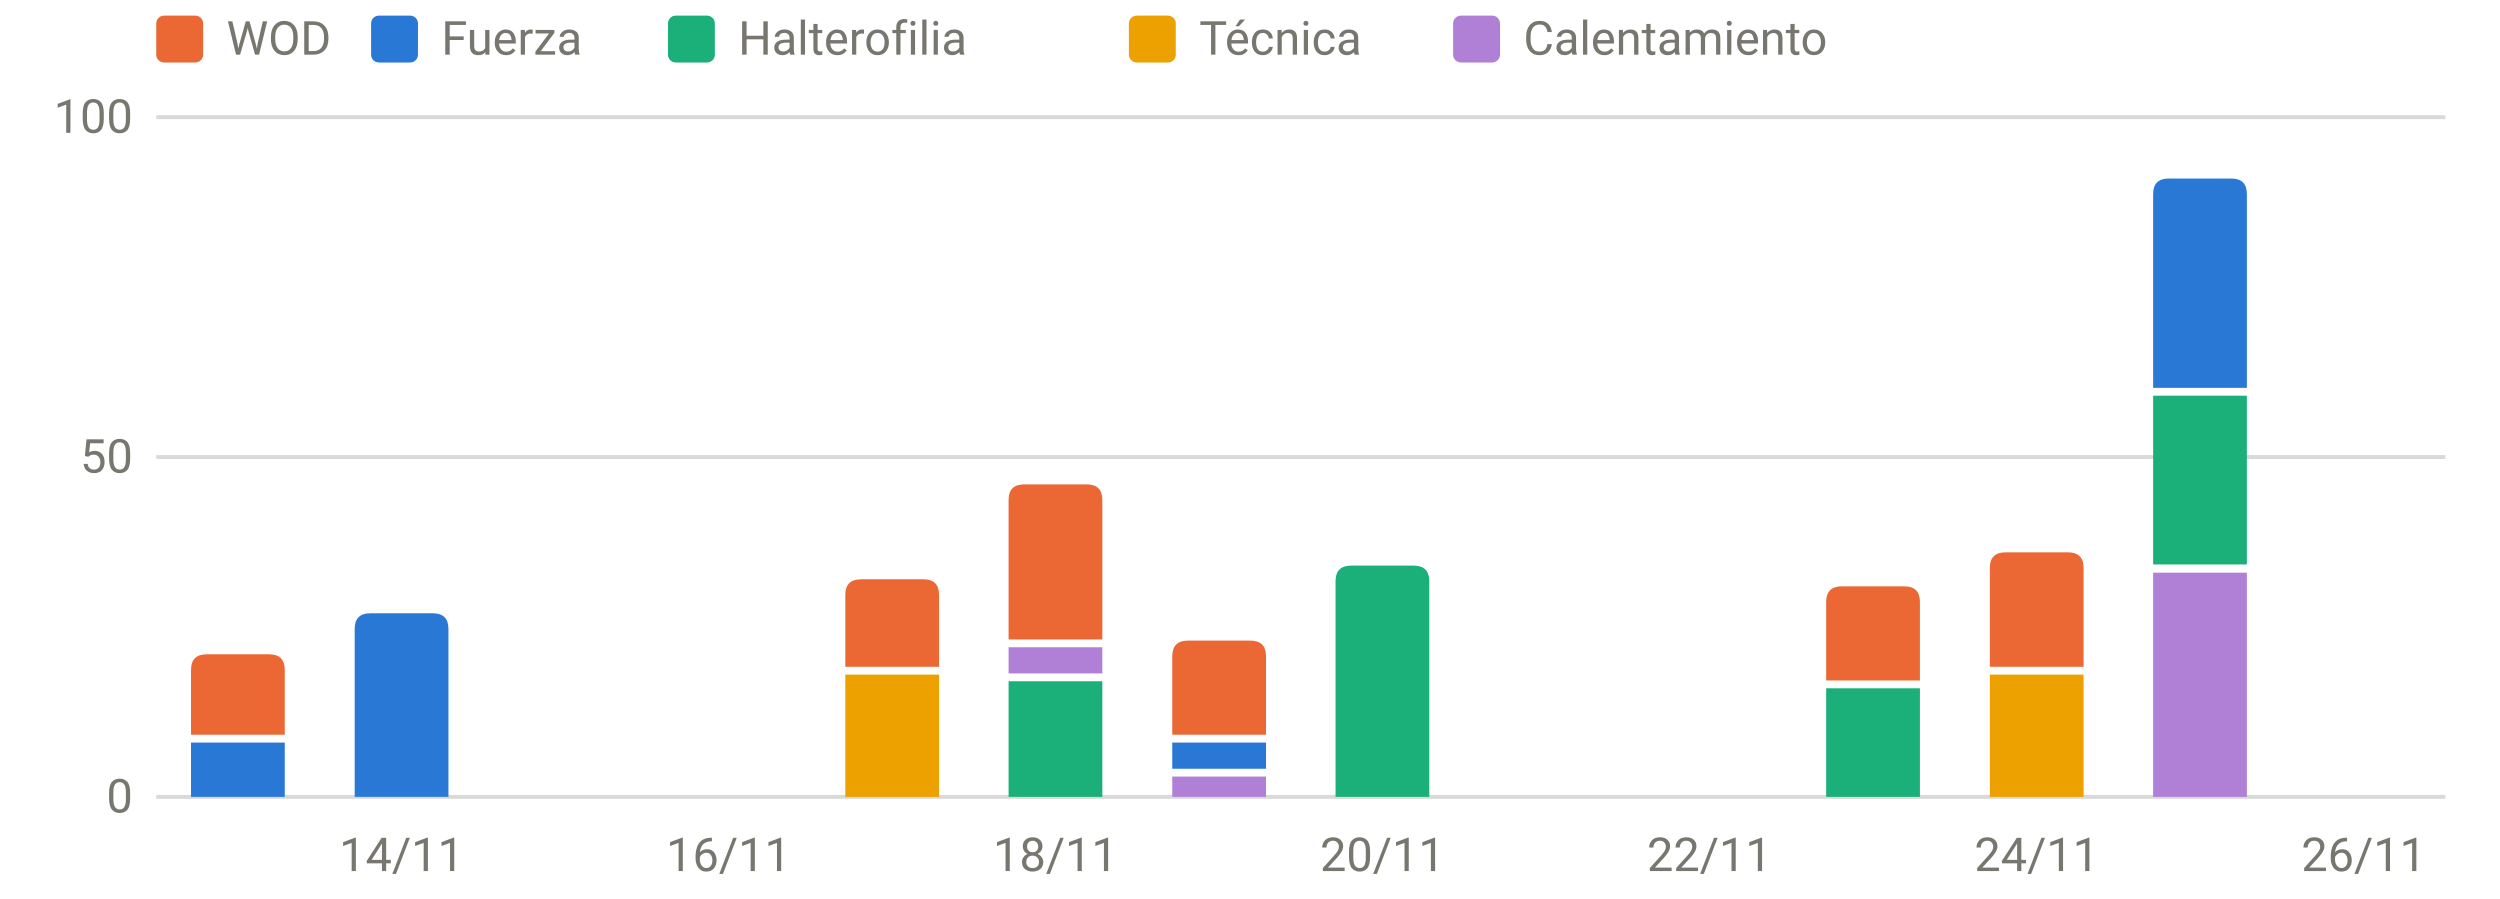
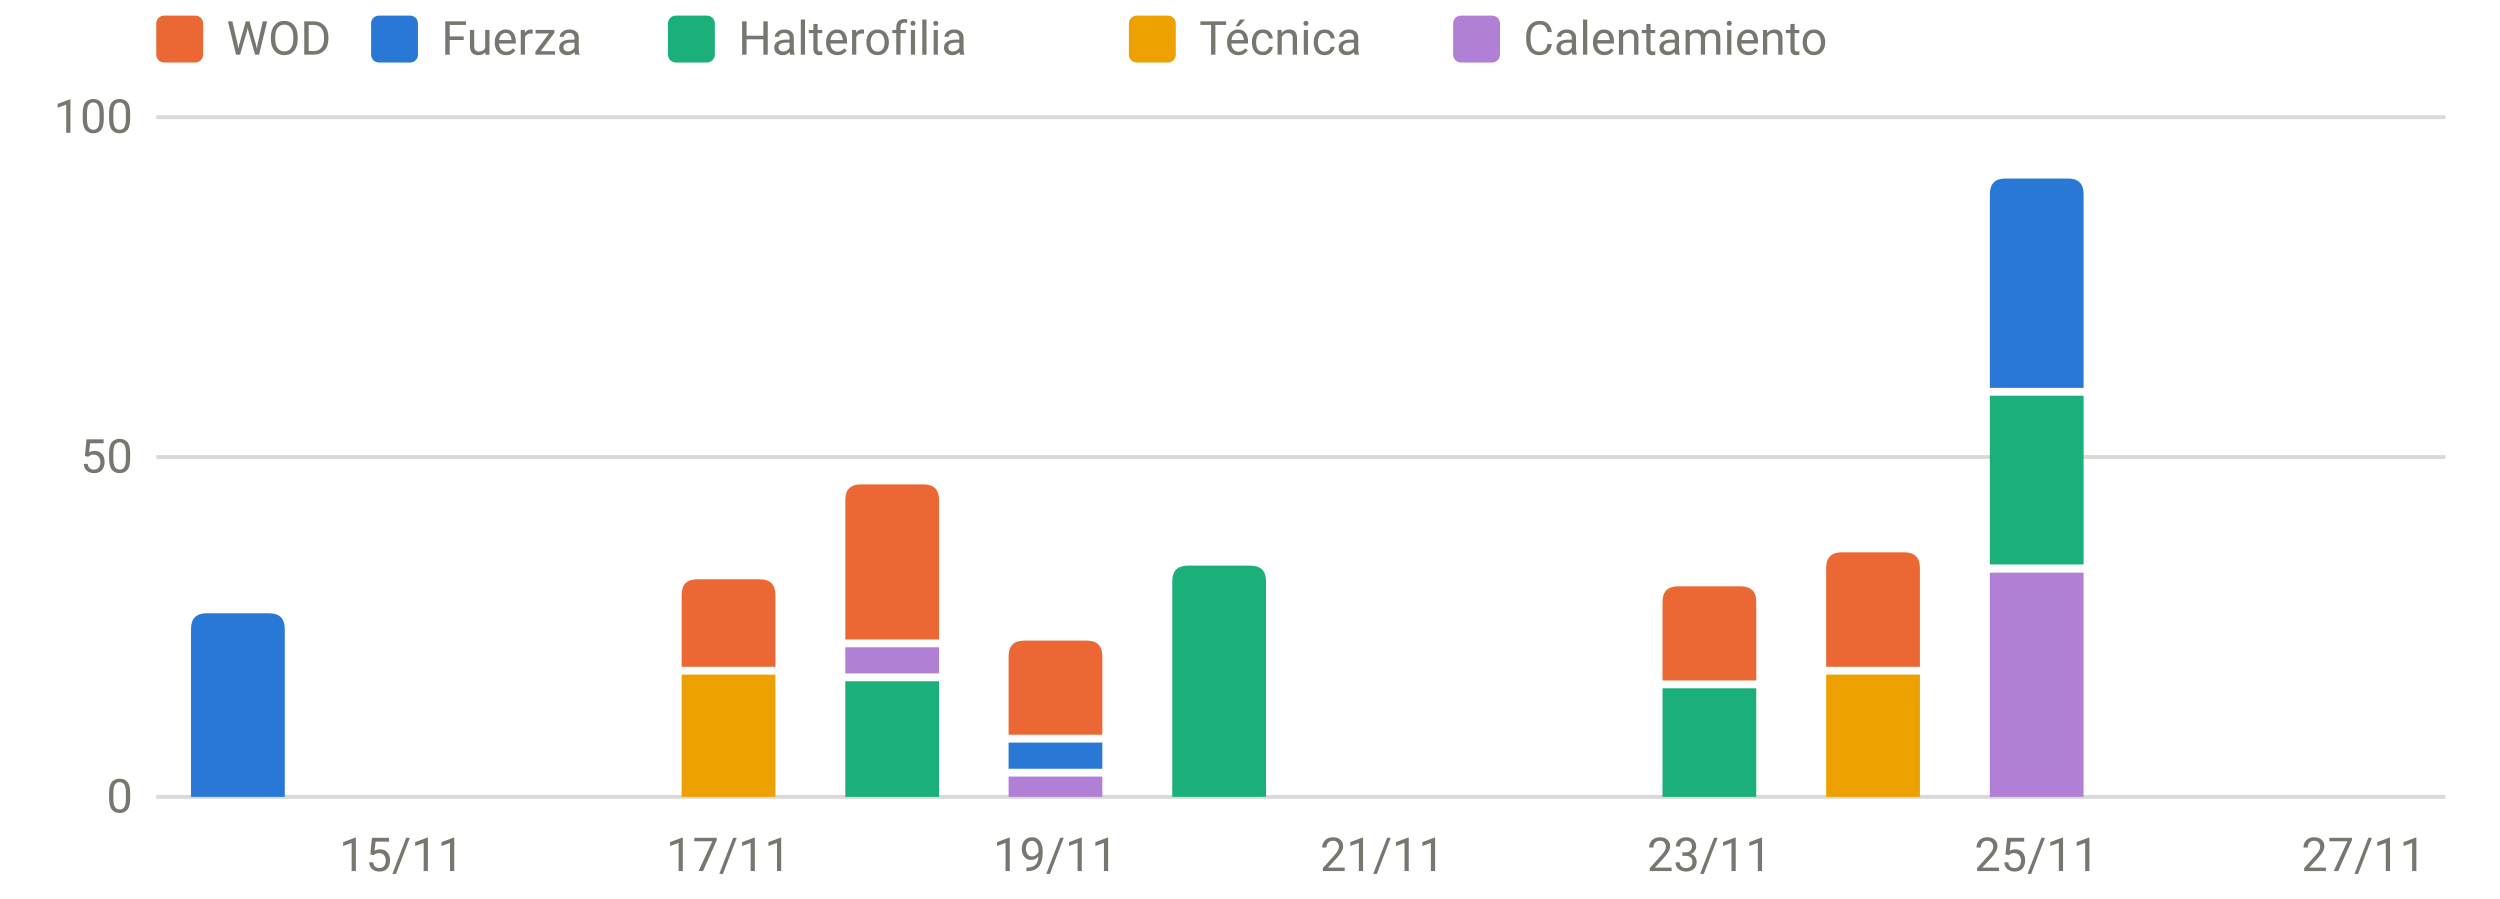
<svg xmlns="http://www.w3.org/2000/svg" viewBox="0 0 640 230" width="640" height="230" role="img" aria-label="Carga por sesión y tipo" font-family="system-ui,-apple-system,Segoe UI,Roboto,sans-serif" font-size="12" fill="#77766f">
  <line x1="40" x2="626" y1="204.0" y2="204.0" stroke="rgba(119,118,111,0.28)" stroke-width="1" />
  <text x="34" y="208.0" text-anchor="end">0</text>
  <line x1="40" x2="626" y1="117.0" y2="117.0" stroke="rgba(119,118,111,0.28)" stroke-width="1" />
  <text x="34" y="121.0" text-anchor="end">50</text>
  <line x1="40" x2="626" y1="30.0" y2="30.0" stroke="rgba(119,118,111,0.28)" stroke-width="1" />
  <text x="34" y="34.0" text-anchor="end">100</text>
-   <text x="102.8" y="223" text-anchor="middle">14/11</text>
-   <text x="186.5" y="223" text-anchor="middle">16/11</text>
-   <text x="270.2" y="223" text-anchor="middle">18/11</text>
-   <text x="353.9" y="223" text-anchor="middle">20/11</text>
-   <text x="437.6" y="223" text-anchor="middle">22/11</text>
-   <text x="521.4" y="223" text-anchor="middle">24/11</text>
-   <text x="605.1" y="223" text-anchor="middle">26/11</text>
-   <rect x="48.9" y="190.1" width="24.0" height="13.9" fill="#2a78d6" />
-   <path d="M48.9,188.1V171.5Q48.9,167.5 52.9,167.5H68.9Q72.9,167.5 72.9,171.5V188.1Z" fill="#eb6834" />
-   <path d="M90.8,204.0V161.0Q90.8,157.0 94.8,157.0H110.8Q114.8,157.0 114.8,161.0V204.0Z" fill="#2a78d6" />
-   <rect x="216.4" y="172.7" width="24.0" height="31.3" fill="#eda100" />
-   <path d="M216.4,170.7V152.3Q216.4,148.3 220.4,148.3H236.4Q240.4,148.3 240.4,152.3V170.7Z" fill="#eb6834" />
-   <rect x="258.2" y="174.4" width="24.0" height="29.6" fill="#1baf7a" />
-   <rect x="258.2" y="165.7" width="24.0" height="6.7" fill="#b07fd6" />
-   <path d="M258.2,163.7V128.0Q258.2,124.0 262.2,124.0H278.2Q282.2,124.0 282.2,128.0V163.7Z" fill="#eb6834" />
-   <rect x="300.1" y="198.8" width="24.0" height="5.2" fill="#b07fd6" />
-   <rect x="300.1" y="190.1" width="24.0" height="6.7" fill="#2a78d6" />
-   <path d="M300.1,188.1V168.0Q300.1,164.0 304.1,164.0H320.1Q324.1,164.0 324.1,168.0V188.1Z" fill="#eb6834" />
-   <path d="M341.9,204.0V148.8Q341.9,144.8 345.9,144.8H361.9Q365.9,144.8 365.9,148.8V204.0Z" fill="#1baf7a" />
-   <rect x="467.5" y="176.2" width="24.0" height="27.8" fill="#1baf7a" />
-   <path d="M467.5,174.2V154.1Q467.5,150.1 471.5,150.1H487.5Q491.5,150.1 491.5,154.1V174.2Z" fill="#eb6834" />
-   <rect x="509.4" y="172.7" width="24.0" height="31.3" fill="#eda100" />
-   <path d="M509.4,170.7V145.4Q509.4,141.4 513.4,141.4H529.4Q533.4,141.4 533.4,145.4V170.7Z" fill="#eb6834" />
-   <rect x="551.2" y="146.6" width="24.0" height="57.4" fill="#b07fd6" />
-   <rect x="551.2" y="101.3" width="24.0" height="43.2" fill="#1baf7a" />
-   <path d="M551.2,99.3V49.7Q551.2,45.7 555.2,45.7H571.2Q575.2,45.7 575.2,49.7V99.3Z" fill="#2a78d6" />
+   <text x="102.8" y="223" text-anchor="middle">15/11</text>
+   <text x="186.5" y="223" text-anchor="middle">17/11</text>
+   <text x="270.2" y="223" text-anchor="middle">19/11</text>
+   <text x="353.9" y="223" text-anchor="middle">21/11</text>
+   <text x="437.6" y="223" text-anchor="middle">23/11</text>
+   <text x="521.4" y="223" text-anchor="middle">25/11</text>
+   <text x="605.1" y="223" text-anchor="middle">27/11</text>
+   <path d="M48.9,204.0V161.0Q48.9,157.0 52.9,157.0H68.9Q72.9,157.0 72.9,161.0V204.0Z" fill="#2a78d6" />
+   <rect x="174.5" y="172.7" width="24.0" height="31.3" fill="#eda100" />
+   <path d="M174.5,170.7V152.3Q174.5,148.3 178.5,148.3H194.5Q198.5,148.3 198.5,152.3V170.7Z" fill="#eb6834" />
+   <rect x="216.4" y="174.4" width="24.0" height="29.6" fill="#1baf7a" />
+   <rect x="216.4" y="165.7" width="24.0" height="6.7" fill="#b07fd6" />
+   <path d="M216.4,163.7V128.0Q216.4,124.0 220.4,124.0H236.4Q240.4,124.0 240.4,128.0V163.7Z" fill="#eb6834" />
+   <rect x="258.2" y="198.8" width="24.0" height="5.2" fill="#b07fd6" />
+   <rect x="258.2" y="190.1" width="24.0" height="6.7" fill="#2a78d6" />
+   <path d="M258.2,188.1V168.0Q258.2,164.0 262.2,164.0H278.2Q282.2,164.0 282.2,168.0V188.1Z" fill="#eb6834" />
+   <path d="M300.1,204.0V148.8Q300.1,144.8 304.1,144.8H320.1Q324.1,144.8 324.1,148.8V204.0Z" fill="#1baf7a" />
+   <rect x="425.6" y="176.2" width="24.0" height="27.8" fill="#1baf7a" />
+   <path d="M425.6,174.2V154.1Q425.6,150.1 429.6,150.1H445.6Q449.6,150.1 449.6,154.1V174.2Z" fill="#eb6834" />
+   <rect x="467.5" y="172.7" width="24.0" height="31.3" fill="#eda100" />
+   <path d="M467.5,170.7V145.4Q467.5,141.4 471.5,141.4H487.5Q491.5,141.4 491.5,145.4V170.7Z" fill="#eb6834" />
+   <rect x="509.4" y="146.6" width="24.0" height="57.4" fill="#b07fd6" />
+   <rect x="509.4" y="101.3" width="24.0" height="43.2" fill="#1baf7a" />
+   <path d="M509.4,99.3V49.7Q509.4,45.7 513.4,45.7H529.4Q533.4,45.7 533.4,49.7V99.3Z" fill="#2a78d6" />
  <rect x="40" y="4" width="12" height="12" rx="2" fill="#eb6834" />
  <text x="58" y="14">WOD</text>
  <rect x="95" y="4" width="12" height="12" rx="2" fill="#2a78d6" />
  <text x="113" y="14">Fuerza</text>
  <rect x="171" y="4" width="12" height="12" rx="2" fill="#1baf7a" />
  <text x="189" y="14">Halterofilia</text>
  <rect x="289" y="4" width="12" height="12" rx="2" fill="#eda100" />
  <text x="307" y="14">Técnica</text>
  <rect x="372" y="4" width="12" height="12" rx="2" fill="#b07fd6" />
  <text x="390" y="14">Calentamiento</text>
</svg>
